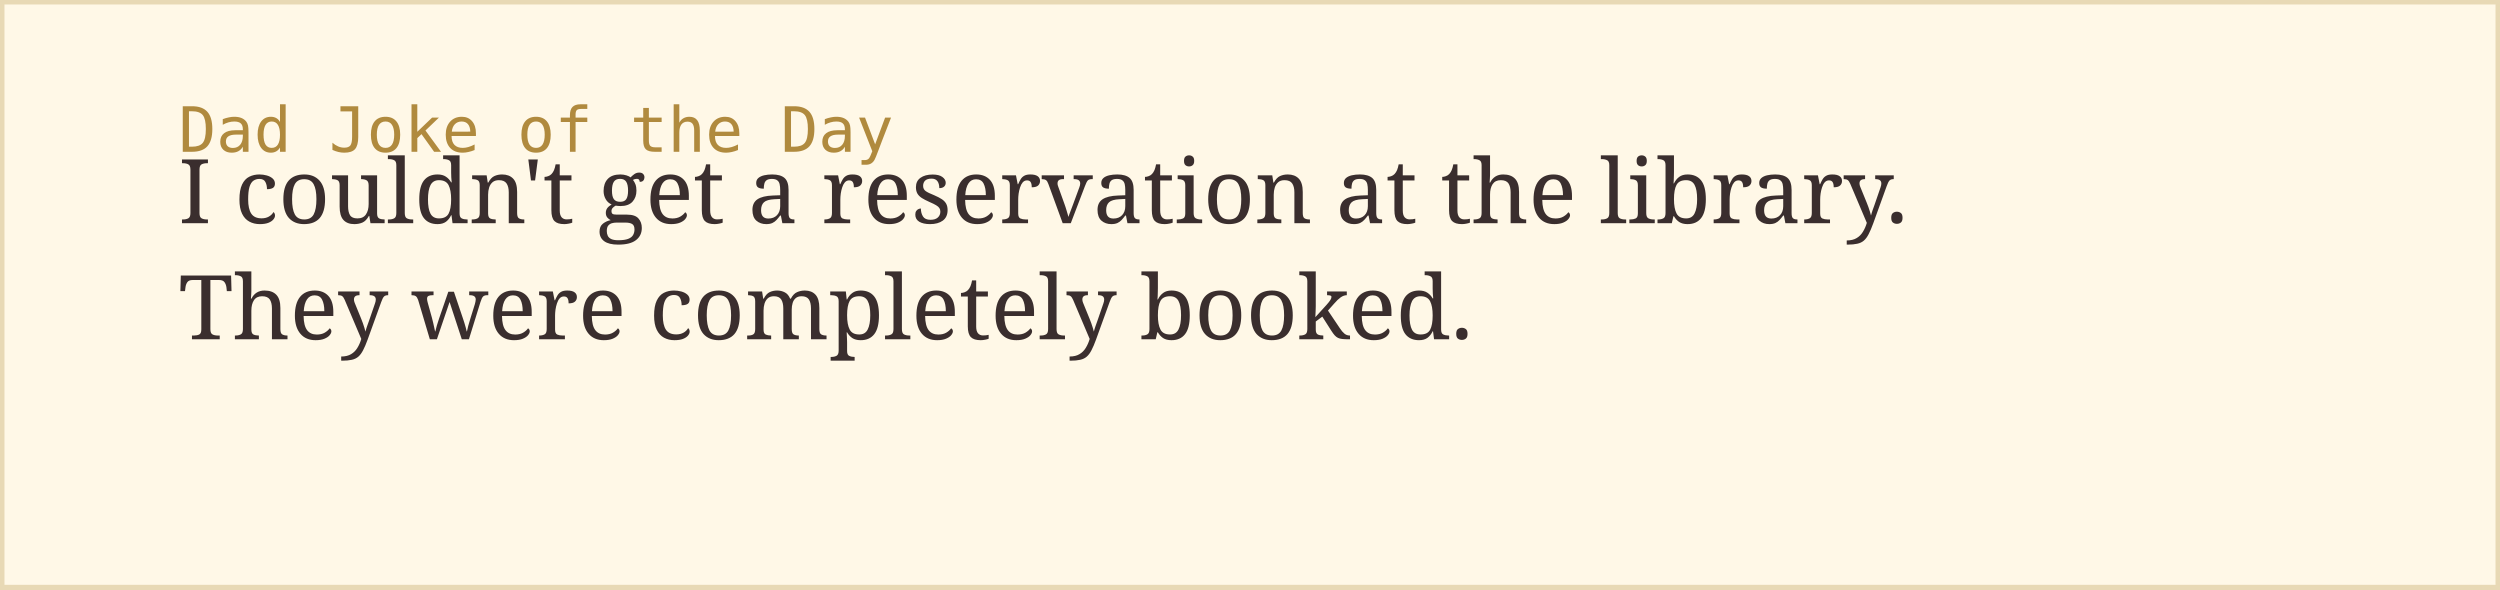
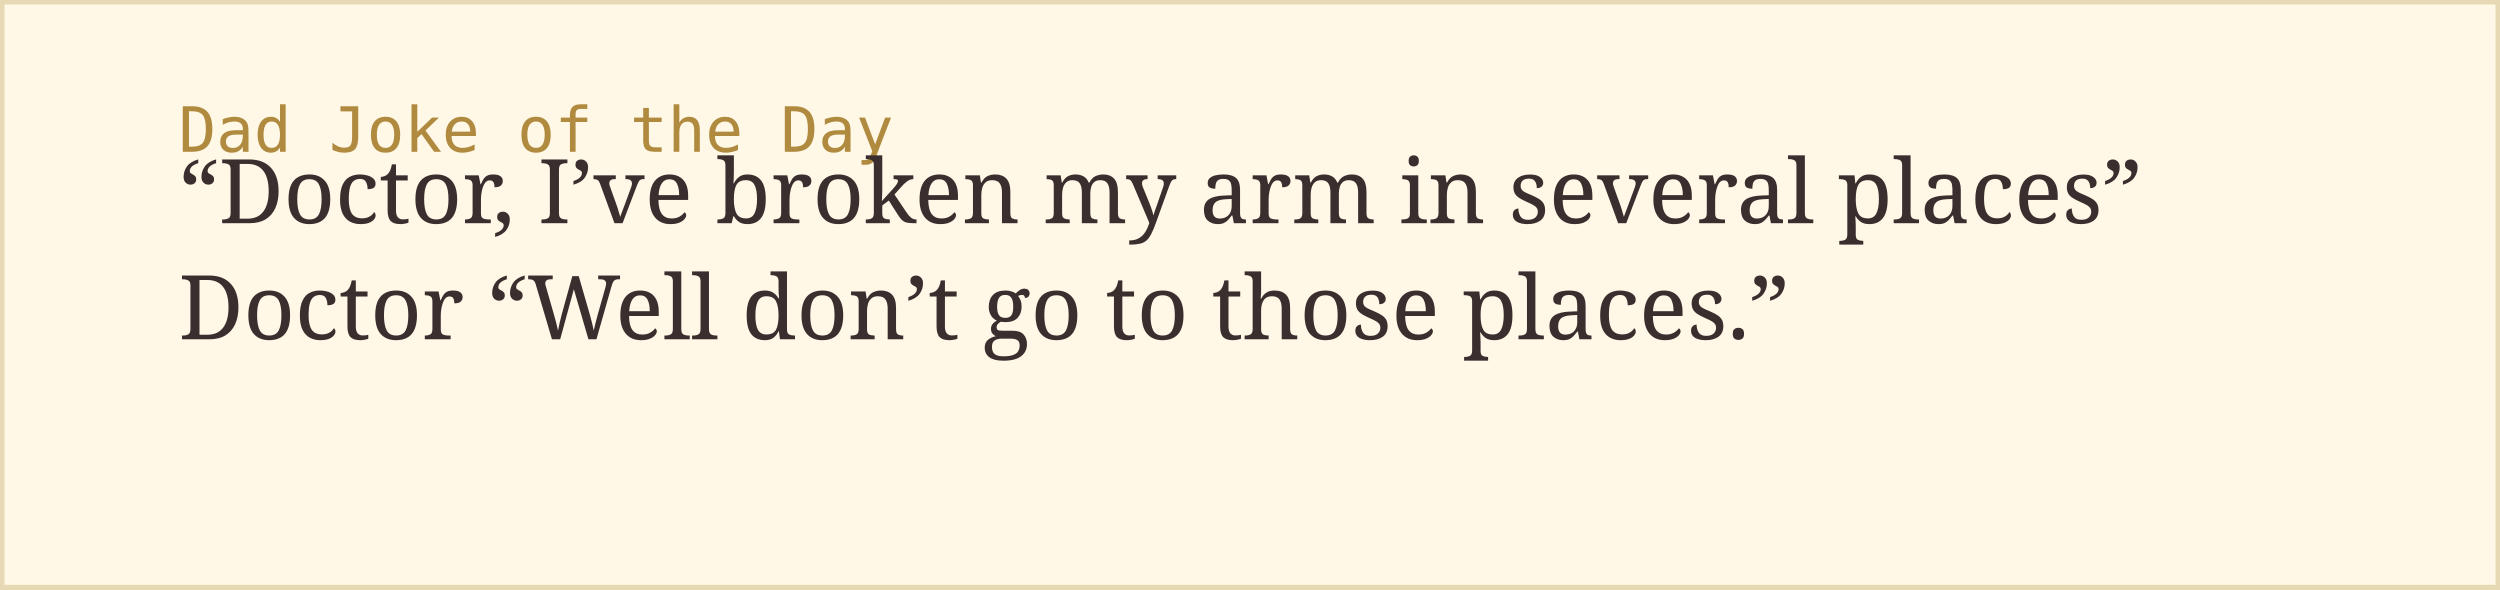
<svg xmlns="http://www.w3.org/2000/svg" width="560" height="132">
  <rect width="100%" height="100%" fill="#fff8e7" stroke="#e8d9b5" stroke-width="2" />
  <text x="40" y="34" font-family="monospace" font-size="14" fill="#b08a3e">Dad Joke of the Day</text>
-   <text x="40" y="50" font-family="Georgia, serif" font-size="20" fill="#3a2e2e">I couldn't get a reservation at the library.</text>
-   <text x="40" y="76" font-family="Georgia, serif" font-size="20" fill="#3a2e2e">They were completely booked.</text>
+   <text x="40" y="50" font-family="Georgia, serif" font-size="20" fill="#3a2e2e">“Doctor, I’ve broken my arm in several places”</text>
+   <text x="40" y="76" font-family="Georgia, serif" font-size="20" fill="#3a2e2e">Doctor “Well don’t go to those places.”</text>
</svg>
